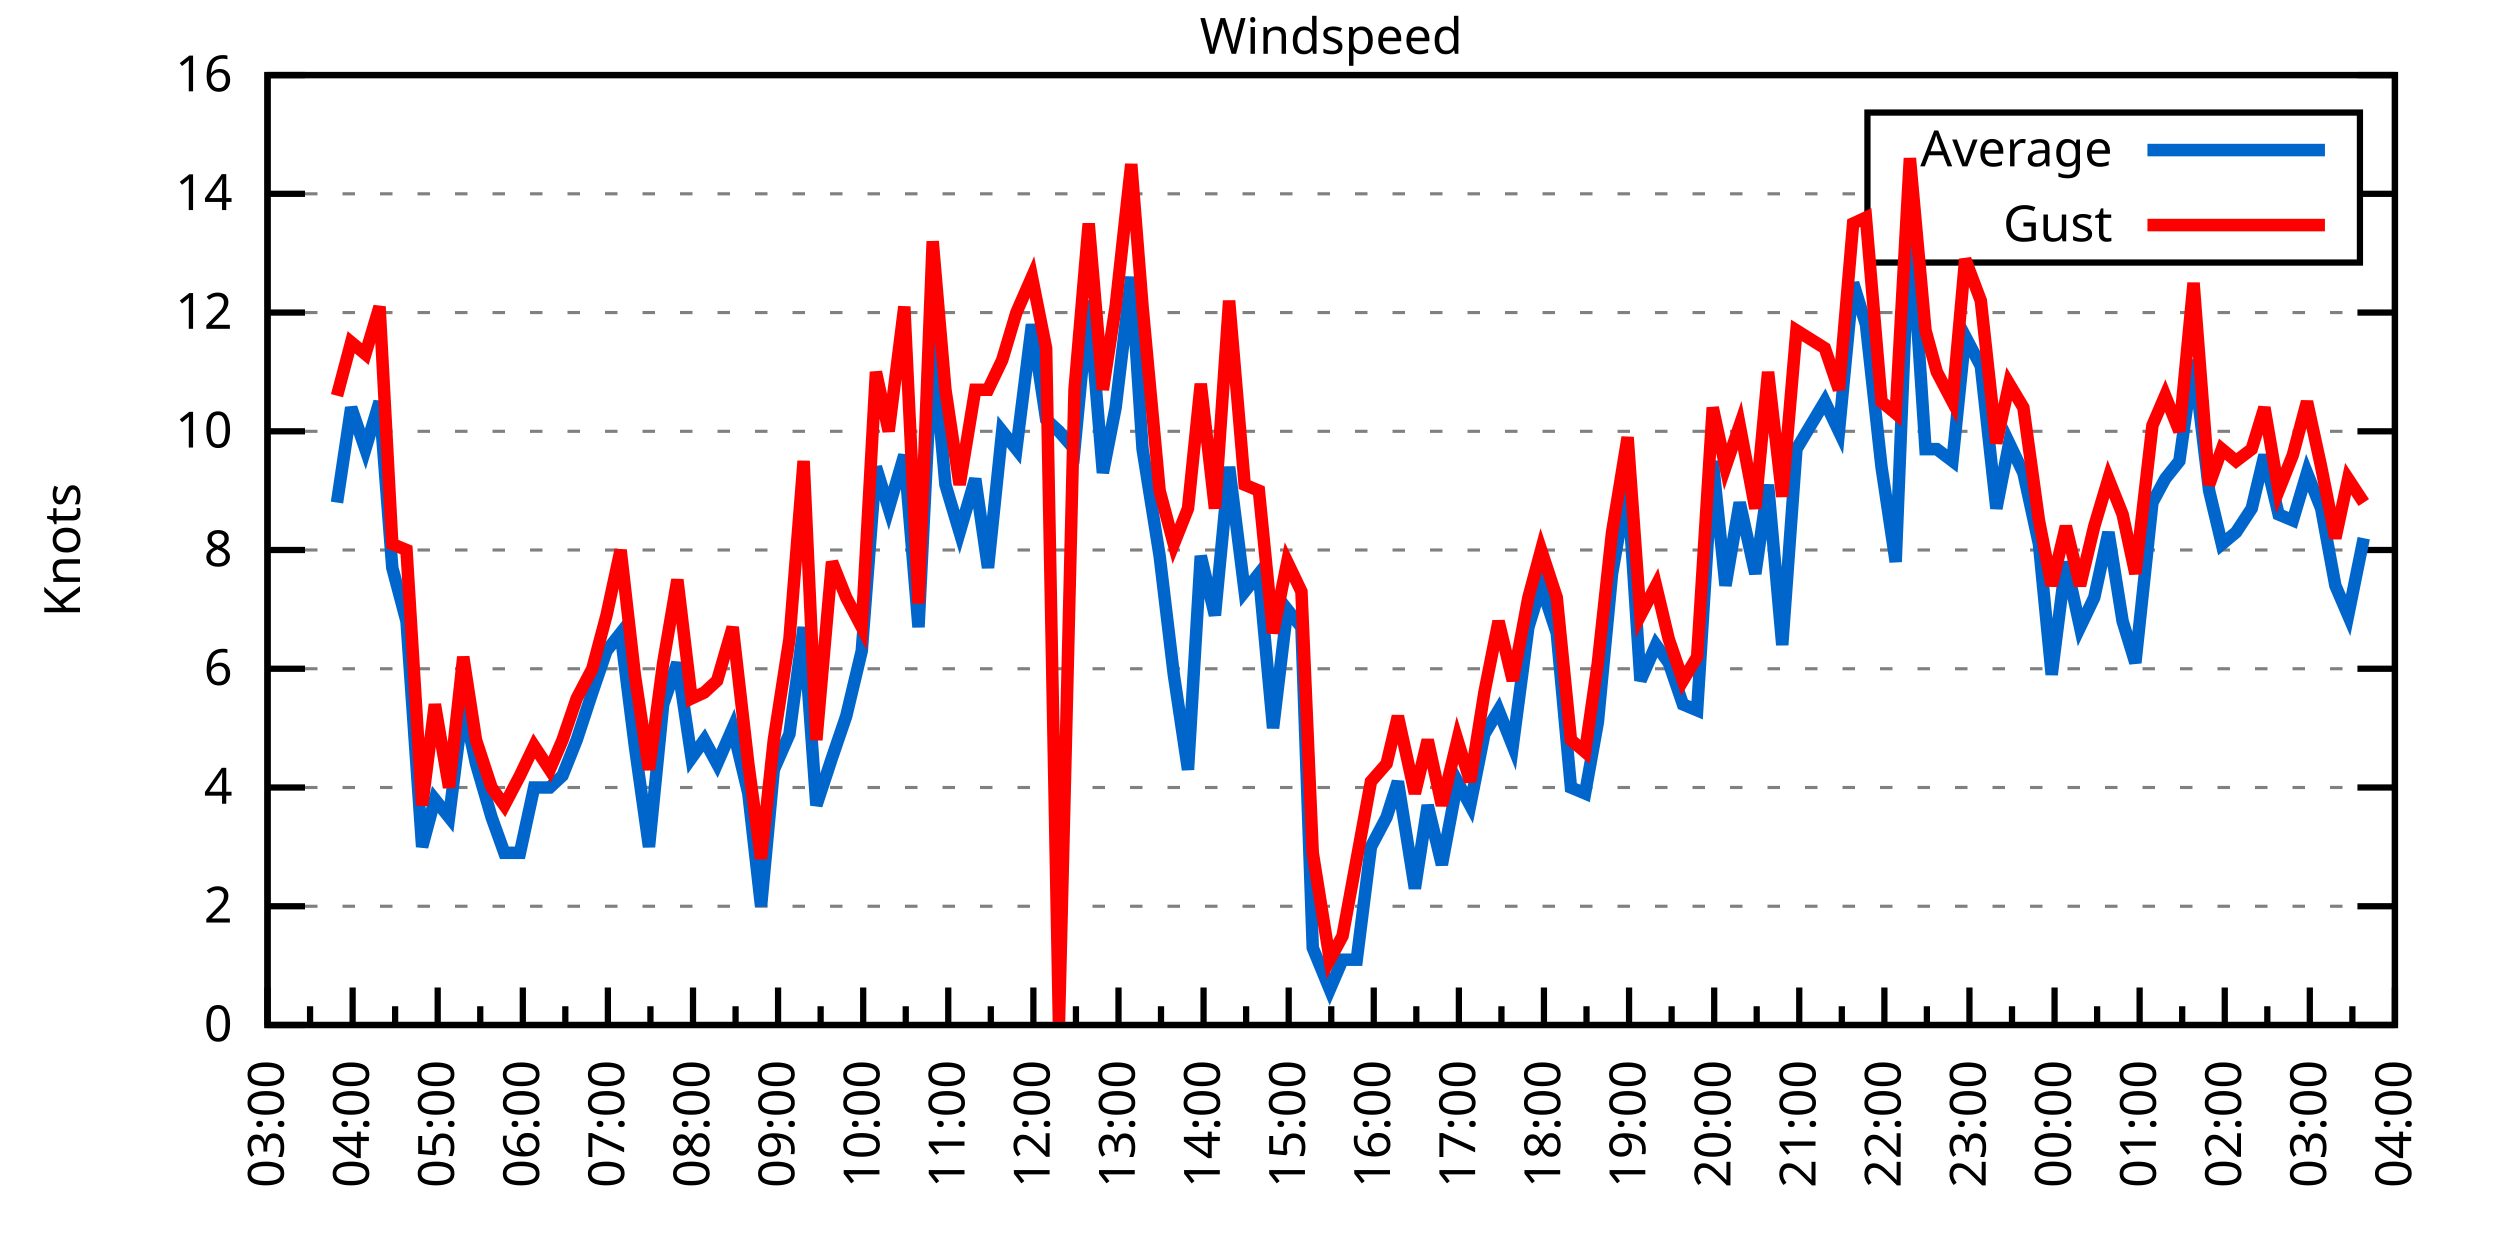
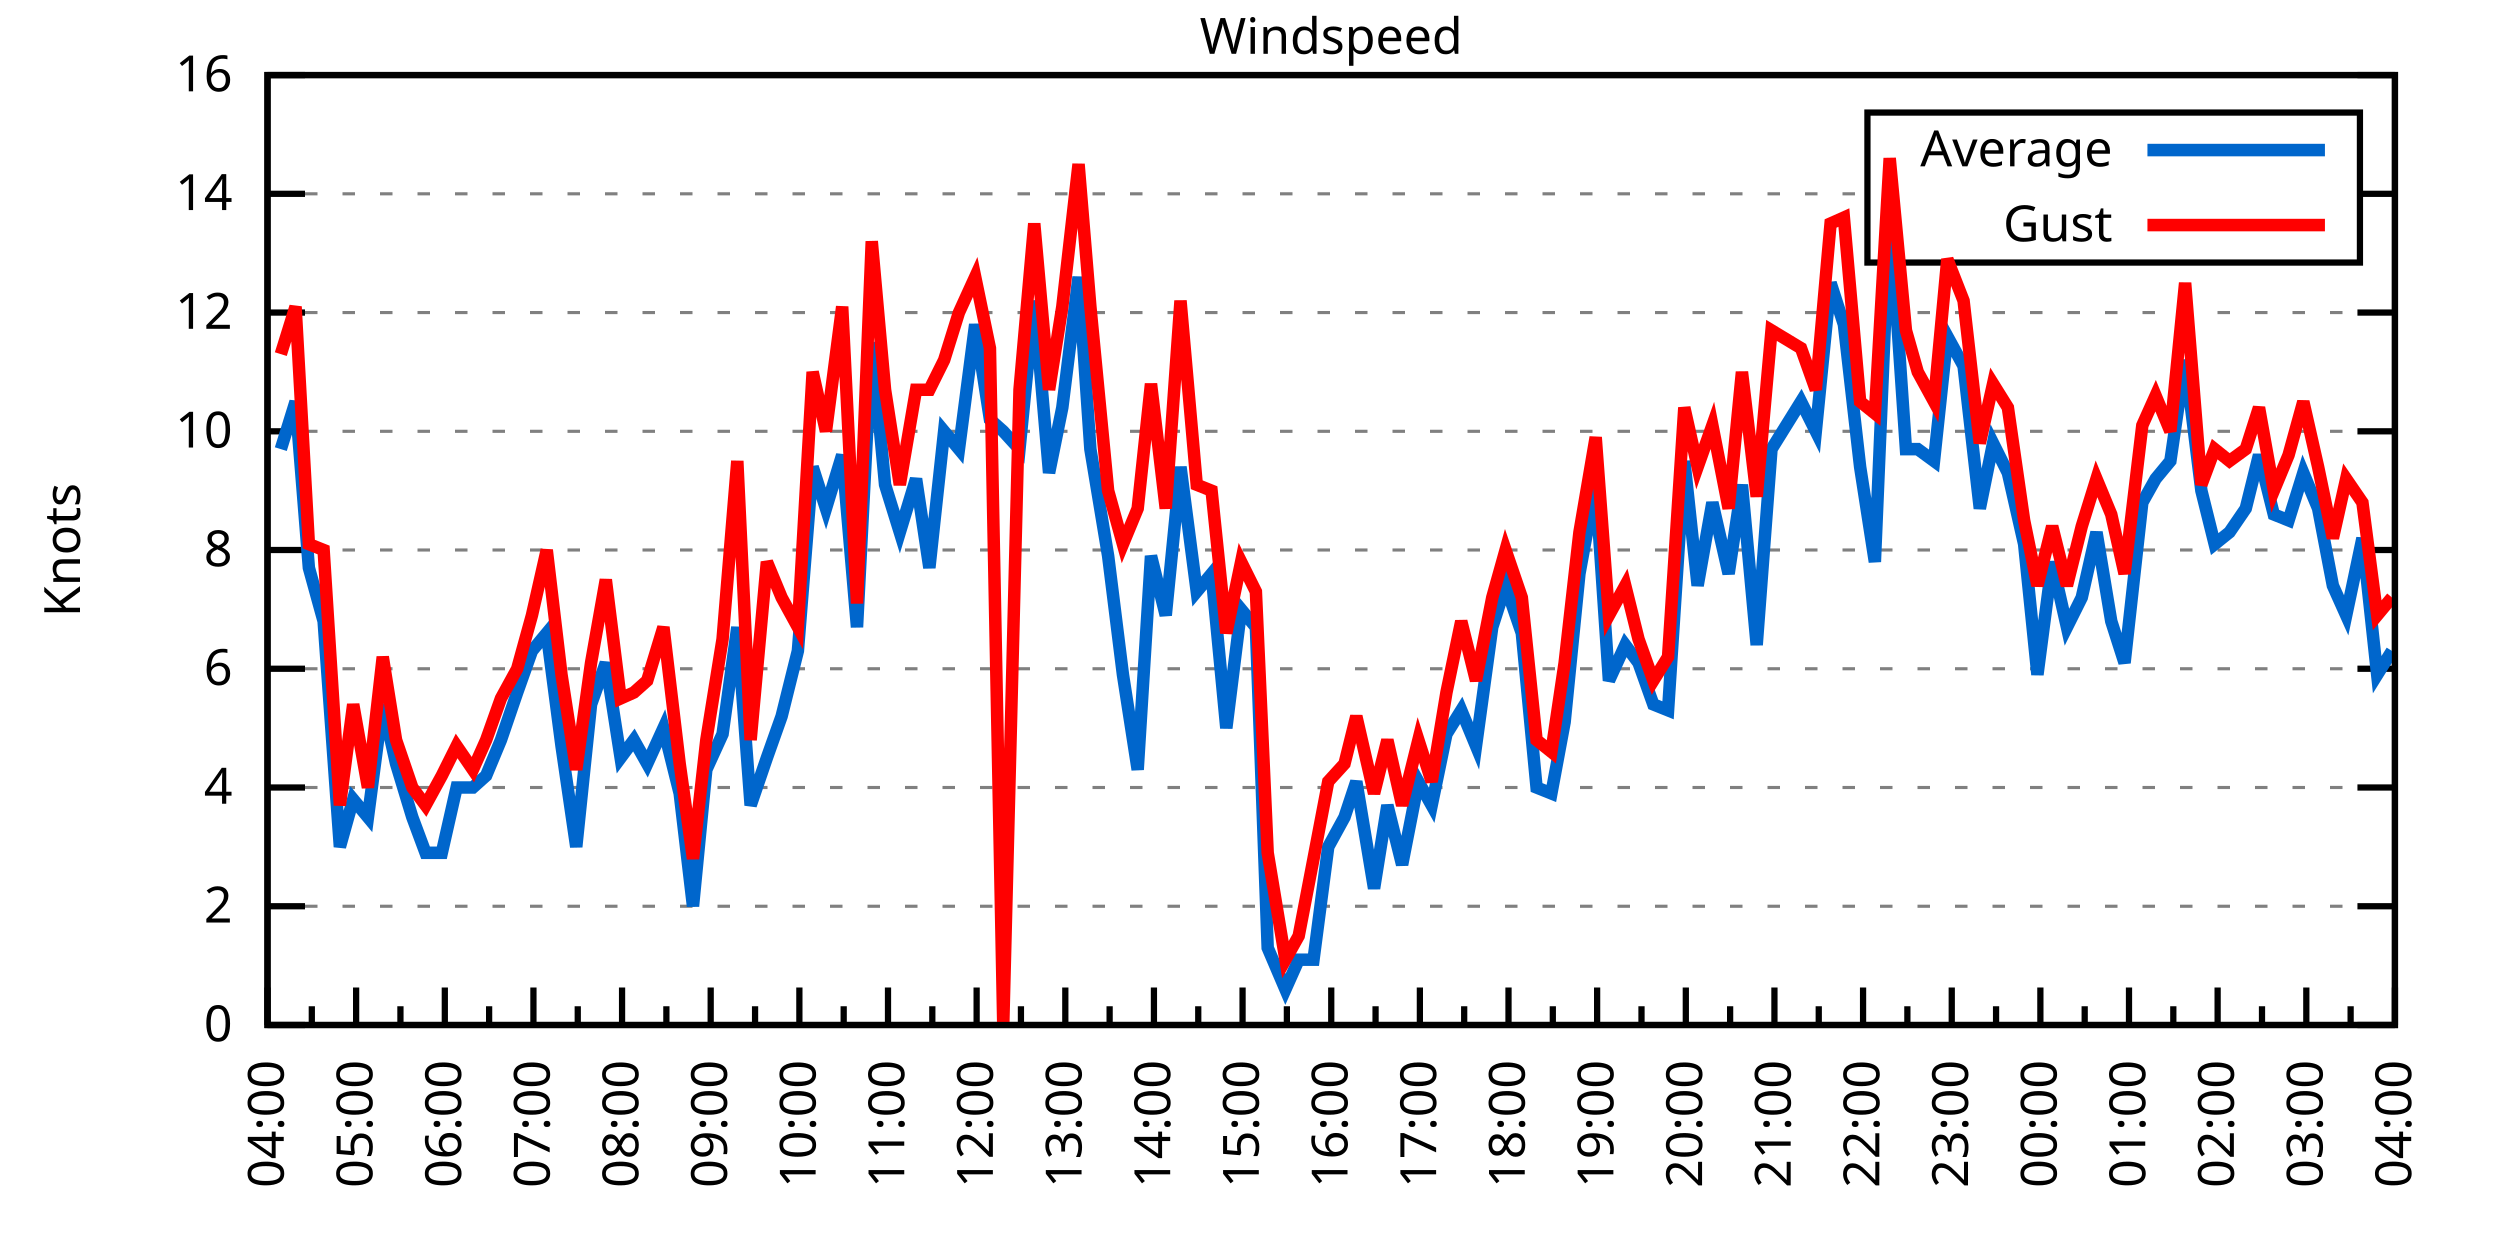
<svg xmlns="http://www.w3.org/2000/svg" xmlns:xlink="http://www.w3.org/1999/xlink" width="400" height="200" viewBox="0 0 400 200">
  <g id="gnuplot_canvas">
    <rect x="0" y="0" width="400" height="200" fill="none" />
    <defs>
      <circle id="gpDot" r="0.5" stroke-width="0.5" stroke="currentColor" />
      <path id="gpPt0" stroke-width="0.333" stroke="currentColor" d="M-1,0 h2 M0,-1 v2" />
      <path id="gpPt1" stroke-width="0.333" stroke="currentColor" d="M-1,-1 L1,1 M1,-1 L-1,1" />
      <path id="gpPt2" stroke-width="0.333" stroke="currentColor" d="M-1,0 L1,0 M0,-1 L0,1 M-1,-1 L1,1 M-1,1 L1,-1" />
      <rect id="gpPt3" stroke-width="0.333" stroke="currentColor" x="-1" y="-1" width="2" height="2" />
      <rect id="gpPt4" stroke-width="0.333" stroke="currentColor" fill="currentColor" x="-1" y="-1" width="2" height="2" />
      <circle id="gpPt5" stroke-width="0.333" stroke="currentColor" cx="0" cy="0" r="1" />
      <use xlink:href="#gpPt5" id="gpPt6" fill="currentColor" stroke="none" />
      <path id="gpPt7" stroke-width="0.333" stroke="currentColor" d="M0,-1.33 L-1.33,0.67 L1.33,0.67 z" />
      <use xlink:href="#gpPt7" id="gpPt8" fill="currentColor" stroke="none" />
      <use xlink:href="#gpPt7" id="gpPt9" stroke="currentColor" transform="rotate(180)" />
      <use xlink:href="#gpPt9" id="gpPt10" fill="currentColor" stroke="none" />
      <use xlink:href="#gpPt3" id="gpPt11" stroke="currentColor" transform="rotate(45)" />
      <use xlink:href="#gpPt11" id="gpPt12" fill="currentColor" stroke="none" />
      <path id="gpPt13" stroke-width="0.333" stroke="currentColor" d="M0,1.330 L1.265,0.411 L0.782,-1.067 L-0.782,-1.076 L-1.265,0.411 z" />
      <use xlink:href="#gpPt13" id="gpPt14" fill="currentColor" stroke="none" />
      <filter id="textbox" filterUnits="objectBoundingBox" x="0" y="0" height="1" width="1">
        <feFlood flood-color="white" flood-opacity="1" result="bgnd" />
        <feComposite in="SourceGraphic" in2="bgnd" operator="atop" />
      </filter>
      <filter id="greybox" filterUnits="objectBoundingBox" x="0" y="0" height="1" width="1">
        <feFlood flood-color="lightgrey" flood-opacity="1" result="grey" />
        <feComposite in="SourceGraphic" in2="grey" operator="atop" />
      </filter>
    </defs>
    <g fill="none" color="white" stroke="currentColor" stroke-width="1.00" stroke-linecap="butt" stroke-linejoin="miter">
</g>
    <g fill="none" color="black" stroke="currentColor" stroke-width="1.00" stroke-linecap="butt" stroke-linejoin="miter">
      <g stroke="none" shape-rendering="crispEdges">
        <polygon fill="rgb(255, 255, 255)" points="42.80,164.00 383.18,164.00 383.18,12.02 42.80,12.02 " />
      </g>
    </g>
    <g fill="none" color="black" stroke="currentColor" stroke-width="1.00" stroke-linecap="butt" stroke-linejoin="miter">
</g>
    <g fill="none" color="black" stroke="black" stroke-width="0.50" stroke-linecap="butt" stroke-linejoin="miter">
</g>
    <g fill="none" color="gray" stroke="currentColor" stroke-width="0.50" stroke-linecap="butt" stroke-linejoin="miter">
      <path stroke="gray" stroke-dasharray="2,4" class="gridline" d="M42.80,164.00 L383.19,164.00  " />
    </g>
    <g fill="none" color="gray" stroke="gray" stroke-width="1.00" stroke-linecap="butt" stroke-linejoin="miter">
</g>
    <g fill="none" color="black" stroke="currentColor" stroke-width="1.00" stroke-linecap="butt" stroke-linejoin="miter">
      <path stroke="black" d="M42.80,164.00 L48.80,164.00 M383.19,164.00 L377.19,164.00  " />
      <g transform="translate(37.20,166.60)" stroke="none" fill="black" font-family="Sans" font-size="8.00" text-anchor="end">
        <text>
          <tspan font-family="Sans"> 0</tspan>
        </text>
      </g>
    </g>
    <g fill="none" color="black" stroke="currentColor" stroke-width="1.00" stroke-linecap="butt" stroke-linejoin="miter">
</g>
    <g fill="none" color="black" stroke="black" stroke-width="0.50" stroke-linecap="butt" stroke-linejoin="miter">
</g>
    <g fill="none" color="gray" stroke="currentColor" stroke-width="0.50" stroke-linecap="butt" stroke-linejoin="miter">
      <path stroke="gray" stroke-dasharray="2,4" class="gridline" d="M42.80,145.00 L383.19,145.00  " />
    </g>
    <g fill="none" color="gray" stroke="gray" stroke-width="1.00" stroke-linecap="butt" stroke-linejoin="miter">
</g>
    <g fill="none" color="black" stroke="currentColor" stroke-width="1.00" stroke-linecap="butt" stroke-linejoin="miter">
      <path stroke="black" d="M42.80,145.00 L48.80,145.00 M383.19,145.00 L377.19,145.00  " />
      <g transform="translate(37.20,147.60)" stroke="none" fill="black" font-family="Sans" font-size="8.00" text-anchor="end">
        <text>
          <tspan font-family="Sans"> 2</tspan>
        </text>
      </g>
    </g>
    <g fill="none" color="black" stroke="currentColor" stroke-width="1.00" stroke-linecap="butt" stroke-linejoin="miter">
</g>
    <g fill="none" color="black" stroke="black" stroke-width="0.50" stroke-linecap="butt" stroke-linejoin="miter">
</g>
    <g fill="none" color="gray" stroke="currentColor" stroke-width="0.50" stroke-linecap="butt" stroke-linejoin="miter">
      <path stroke="gray" stroke-dasharray="2,4" class="gridline" d="M42.80,126.00 L383.19,126.00  " />
    </g>
    <g fill="none" color="gray" stroke="gray" stroke-width="1.00" stroke-linecap="butt" stroke-linejoin="miter">
</g>
    <g fill="none" color="black" stroke="currentColor" stroke-width="1.00" stroke-linecap="butt" stroke-linejoin="miter">
      <path stroke="black" d="M42.80,126.00 L48.80,126.00 M383.19,126.00 L377.19,126.00  " />
      <g transform="translate(37.20,128.60)" stroke="none" fill="black" font-family="Sans" font-size="8.00" text-anchor="end">
        <text>
          <tspan font-family="Sans"> 4</tspan>
        </text>
      </g>
    </g>
    <g fill="none" color="black" stroke="currentColor" stroke-width="1.00" stroke-linecap="butt" stroke-linejoin="miter">
</g>
    <g fill="none" color="black" stroke="black" stroke-width="0.50" stroke-linecap="butt" stroke-linejoin="miter">
</g>
    <g fill="none" color="gray" stroke="currentColor" stroke-width="0.50" stroke-linecap="butt" stroke-linejoin="miter">
      <path stroke="gray" stroke-dasharray="2,4" class="gridline" d="M42.80,107.00 L383.19,107.00  " />
    </g>
    <g fill="none" color="gray" stroke="gray" stroke-width="1.00" stroke-linecap="butt" stroke-linejoin="miter">
</g>
    <g fill="none" color="black" stroke="currentColor" stroke-width="1.00" stroke-linecap="butt" stroke-linejoin="miter">
      <path stroke="black" d="M42.80,107.00 L48.80,107.00 M383.19,107.00 L377.19,107.00  " />
      <g transform="translate(37.20,109.60)" stroke="none" fill="black" font-family="Sans" font-size="8.00" text-anchor="end">
        <text>
          <tspan font-family="Sans"> 6</tspan>
        </text>
      </g>
    </g>
    <g fill="none" color="black" stroke="currentColor" stroke-width="1.00" stroke-linecap="butt" stroke-linejoin="miter">
</g>
    <g fill="none" color="black" stroke="black" stroke-width="0.50" stroke-linecap="butt" stroke-linejoin="miter">
</g>
    <g fill="none" color="gray" stroke="currentColor" stroke-width="0.50" stroke-linecap="butt" stroke-linejoin="miter">
      <path stroke="gray" stroke-dasharray="2,4" class="gridline" d="M42.80,88.00 L383.19,88.00  " />
    </g>
    <g fill="none" color="gray" stroke="gray" stroke-width="1.00" stroke-linecap="butt" stroke-linejoin="miter">
</g>
    <g fill="none" color="black" stroke="currentColor" stroke-width="1.00" stroke-linecap="butt" stroke-linejoin="miter">
      <path stroke="black" d="M42.80,88.00 L48.80,88.00 M383.19,88.00 L377.19,88.00  " />
      <g transform="translate(37.20,90.60)" stroke="none" fill="black" font-family="Sans" font-size="8.00" text-anchor="end">
        <text>
          <tspan font-family="Sans"> 8</tspan>
        </text>
      </g>
    </g>
    <g fill="none" color="black" stroke="currentColor" stroke-width="1.00" stroke-linecap="butt" stroke-linejoin="miter">
</g>
    <g fill="none" color="black" stroke="black" stroke-width="0.50" stroke-linecap="butt" stroke-linejoin="miter">
</g>
    <g fill="none" color="gray" stroke="currentColor" stroke-width="0.50" stroke-linecap="butt" stroke-linejoin="miter">
      <path stroke="gray" stroke-dasharray="2,4" class="gridline" d="M42.80,69.01 L383.19,69.01  " />
    </g>
    <g fill="none" color="gray" stroke="gray" stroke-width="1.00" stroke-linecap="butt" stroke-linejoin="miter">
</g>
    <g fill="none" color="black" stroke="currentColor" stroke-width="1.00" stroke-linecap="butt" stroke-linejoin="miter">
      <path stroke="black" d="M42.80,69.01 L48.80,69.01 M383.19,69.01 L377.19,69.01  " />
      <g transform="translate(37.20,71.61)" stroke="none" fill="black" font-family="Sans" font-size="8.00" text-anchor="end">
        <text>
          <tspan font-family="Sans"> 10</tspan>
        </text>
      </g>
    </g>
    <g fill="none" color="black" stroke="currentColor" stroke-width="1.00" stroke-linecap="butt" stroke-linejoin="miter">
</g>
    <g fill="none" color="black" stroke="black" stroke-width="0.50" stroke-linecap="butt" stroke-linejoin="miter">
</g>
    <g fill="none" color="gray" stroke="currentColor" stroke-width="0.50" stroke-linecap="butt" stroke-linejoin="miter">
      <path stroke="gray" stroke-dasharray="2,4" class="gridline" d="M42.80,50.01 L383.19,50.01  " />
    </g>
    <g fill="none" color="gray" stroke="gray" stroke-width="1.00" stroke-linecap="butt" stroke-linejoin="miter">
</g>
    <g fill="none" color="black" stroke="currentColor" stroke-width="1.00" stroke-linecap="butt" stroke-linejoin="miter">
      <path stroke="black" d="M42.80,50.01 L48.80,50.01 M383.19,50.01 L377.19,50.01  " />
      <g transform="translate(37.20,52.61)" stroke="none" fill="black" font-family="Sans" font-size="8.00" text-anchor="end">
        <text>
          <tspan font-family="Sans"> 12</tspan>
        </text>
      </g>
    </g>
    <g fill="none" color="black" stroke="currentColor" stroke-width="1.00" stroke-linecap="butt" stroke-linejoin="miter">
</g>
    <g fill="none" color="black" stroke="black" stroke-width="0.50" stroke-linecap="butt" stroke-linejoin="miter">
</g>
    <g fill="none" color="gray" stroke="currentColor" stroke-width="0.50" stroke-linecap="butt" stroke-linejoin="miter">
      <path stroke="gray" stroke-dasharray="2,4" class="gridline" d="M42.80,31.01 L298.79,31.01 M377.59,31.01 L383.19,31.01  " />
    </g>
    <g fill="none" color="gray" stroke="gray" stroke-width="1.00" stroke-linecap="butt" stroke-linejoin="miter">
</g>
    <g fill="none" color="black" stroke="currentColor" stroke-width="1.00" stroke-linecap="butt" stroke-linejoin="miter">
      <path stroke="black" d="M42.80,31.01 L48.80,31.01 M383.19,31.01 L377.19,31.01  " />
      <g transform="translate(37.20,33.61)" stroke="none" fill="black" font-family="Sans" font-size="8.00" text-anchor="end">
        <text>
          <tspan font-family="Sans"> 14</tspan>
        </text>
      </g>
    </g>
    <g fill="none" color="black" stroke="currentColor" stroke-width="1.00" stroke-linecap="butt" stroke-linejoin="miter">
</g>
    <g fill="none" color="black" stroke="black" stroke-width="0.50" stroke-linecap="butt" stroke-linejoin="miter">
</g>
    <g fill="none" color="gray" stroke="currentColor" stroke-width="0.50" stroke-linecap="butt" stroke-linejoin="miter">
      <path stroke="gray" stroke-dasharray="2,4" class="gridline" d="M42.80,12.01 L383.19,12.01  " />
    </g>
    <g fill="none" color="gray" stroke="gray" stroke-width="1.00" stroke-linecap="butt" stroke-linejoin="miter">
</g>
    <g fill="none" color="black" stroke="currentColor" stroke-width="1.00" stroke-linecap="butt" stroke-linejoin="miter">
      <path stroke="black" d="M42.80,12.01 L48.80,12.01 M383.19,12.01 L377.19,12.01  " />
      <g transform="translate(37.20,14.61)" stroke="none" fill="black" font-family="Sans" font-size="8.00" text-anchor="end">
        <text>
          <tspan font-family="Sans"> 16</tspan>
        </text>
      </g>
    </g>
    <g fill="none" color="black" stroke="currentColor" stroke-width="1.00" stroke-linecap="butt" stroke-linejoin="miter">
      <path stroke="black" d="M42.80,164.00 L42.80,158.00  " />
      <g transform="translate(45.40,169.60) rotate(270)" stroke="none" fill="black" font-family="Sans" font-size="8.00" text-anchor="end">
        <text>
+           <tspan font-family="Sans">04:00</tspan>
+         </text>
+       </g>
+     </g>
+     <g fill="none" color="black" stroke="currentColor" stroke-width="1.00" stroke-linecap="butt" stroke-linejoin="miter">
+       <path stroke="black" d="M49.89,164.00 L49.89,161.00 M56.98,164.00 L56.98,158.00  " />
+       <g transform="translate(59.58,169.60) rotate(270)" stroke="none" fill="black" font-family="Sans" font-size="8.00" text-anchor="end">
+         <text>
+           <tspan font-family="Sans">05:00</tspan>
+         </text>
+       </g>
+     </g>
+     <g fill="none" color="black" stroke="currentColor" stroke-width="1.00" stroke-linecap="butt" stroke-linejoin="miter">
+       <path stroke="black" d="M64.07,164.00 L64.07,161.00 M71.17,164.00 L71.17,158.00  " />
+       <g transform="translate(73.77,169.60) rotate(270)" stroke="none" fill="black" font-family="Sans" font-size="8.00" text-anchor="end">
+         <text>
+           <tspan font-family="Sans">06:00</tspan>
+         </text>
+       </g>
+     </g>
+     <g fill="none" color="black" stroke="currentColor" stroke-width="1.00" stroke-linecap="butt" stroke-linejoin="miter">
+       <path stroke="black" d="M78.26,164.00 L78.26,161.00 M85.35,164.00 L85.35,158.00  " />
+       <g transform="translate(87.95,169.60) rotate(270)" stroke="none" fill="black" font-family="Sans" font-size="8.00" text-anchor="end">
+         <text>
+           <tspan font-family="Sans">07:00</tspan>
+         </text>
+       </g>
+     </g>
+     <g fill="none" color="black" stroke="currentColor" stroke-width="1.00" stroke-linecap="butt" stroke-linejoin="miter">
+       <path stroke="black" d="M92.44,164.00 L92.44,161.00 M99.53,164.00 L99.53,158.00  " />
+       <g transform="translate(102.13,169.60) rotate(270)" stroke="none" fill="black" font-family="Sans" font-size="8.00" text-anchor="end">
+         <text>
+           <tspan font-family="Sans">08:00</tspan>
+         </text>
+       </g>
+     </g>
+     <g fill="none" color="black" stroke="currentColor" stroke-width="1.00" stroke-linecap="butt" stroke-linejoin="miter">
+       <path stroke="black" d="M106.62,164.00 L106.62,161.00 M113.71,164.00 L113.71,158.00  " />
+       <g transform="translate(116.31,169.60) rotate(270)" stroke="none" fill="black" font-family="Sans" font-size="8.00" text-anchor="end">
+         <text>
+           <tspan font-family="Sans">09:00</tspan>
+         </text>
+       </g>
+     </g>
+     <g fill="none" color="black" stroke="currentColor" stroke-width="1.00" stroke-linecap="butt" stroke-linejoin="miter">
+       <path stroke="black" d="M120.81,164.00 L120.81,161.00 M127.90,164.00 L127.90,158.00  " />
+       <g transform="translate(130.50,169.60) rotate(270)" stroke="none" fill="black" font-family="Sans" font-size="8.00" text-anchor="end">
+         <text>
+           <tspan font-family="Sans">10:00</tspan>
+         </text>
+       </g>
+     </g>
+     <g fill="none" color="black" stroke="currentColor" stroke-width="1.00" stroke-linecap="butt" stroke-linejoin="miter">
+       <path stroke="black" d="M134.99,164.00 L134.99,161.00 M142.08,164.00 L142.08,158.00  " />
+       <g transform="translate(144.68,169.60) rotate(270)" stroke="none" fill="black" font-family="Sans" font-size="8.00" text-anchor="end">
+         <text>
+           <tspan font-family="Sans">11:00</tspan>
+         </text>
+       </g>
+     </g>
+     <g fill="none" color="black" stroke="currentColor" stroke-width="1.00" stroke-linecap="butt" stroke-linejoin="miter">
+       <path stroke="black" d="M149.17,164.00 L149.17,161.00 M156.26,164.00 L156.26,158.00  " />
+       <g transform="translate(158.86,169.60) rotate(270)" stroke="none" fill="black" font-family="Sans" font-size="8.00" text-anchor="end">
+         <text>
+           <tspan font-family="Sans">12:00</tspan>
+         </text>
+       </g>
+     </g>
+     <g fill="none" color="black" stroke="currentColor" stroke-width="1.00" stroke-linecap="butt" stroke-linejoin="miter">
+       <path stroke="black" d="M163.35,164.00 L163.35,161.00 M170.45,164.00 L170.45,158.00  " />
+       <g transform="translate(173.05,169.60) rotate(270)" stroke="none" fill="black" font-family="Sans" font-size="8.00" text-anchor="end">
+         <text>
+           <tspan font-family="Sans">13:00</tspan>
+         </text>
+       </g>
+     </g>
+     <g fill="none" color="black" stroke="currentColor" stroke-width="1.00" stroke-linecap="butt" stroke-linejoin="miter">
+       <path stroke="black" d="M177.54,164.00 L177.54,161.00 M184.63,164.00 L184.63,158.00  " />
+       <g transform="translate(187.23,169.60) rotate(270)" stroke="none" fill="black" font-family="Sans" font-size="8.00" text-anchor="end">
+         <text>
+           <tspan font-family="Sans">14:00</tspan>
+         </text>
+       </g>
+     </g>
+     <g fill="none" color="black" stroke="currentColor" stroke-width="1.00" stroke-linecap="butt" stroke-linejoin="miter">
+       <path stroke="black" d="M191.72,164.00 L191.72,161.00 M198.81,164.00 L198.81,158.00  " />
+       <g transform="translate(201.41,169.60) rotate(270)" stroke="none" fill="black" font-family="Sans" font-size="8.00" text-anchor="end">
+         <text>
+           <tspan font-family="Sans">15:00</tspan>
+         </text>
+       </g>
+     </g>
+     <g fill="none" color="black" stroke="currentColor" stroke-width="1.00" stroke-linecap="butt" stroke-linejoin="miter">
+       <path stroke="black" d="M205.90,164.00 L205.90,161.00 M213.00,164.00 L213.00,158.00  " />
+       <g transform="translate(215.60,169.60) rotate(270)" stroke="none" fill="black" font-family="Sans" font-size="8.00" text-anchor="end">
+         <text>
+           <tspan font-family="Sans">16:00</tspan>
+         </text>
+       </g>
+     </g>
+     <g fill="none" color="black" stroke="currentColor" stroke-width="1.00" stroke-linecap="butt" stroke-linejoin="miter">
+       <path stroke="black" d="M220.09,164.00 L220.09,161.00 M227.18,164.00 L227.18,158.00  " />
+       <g transform="translate(229.78,169.60) rotate(270)" stroke="none" fill="black" font-family="Sans" font-size="8.00" text-anchor="end">
+         <text>
+           <tspan font-family="Sans">17:00</tspan>
+         </text>
+       </g>
+     </g>
+     <g fill="none" color="black" stroke="currentColor" stroke-width="1.00" stroke-linecap="butt" stroke-linejoin="miter">
+       <path stroke="black" d="M234.27,164.00 L234.27,161.00 M241.36,164.00 L241.36,158.00  " />
+       <g transform="translate(243.96,169.60) rotate(270)" stroke="none" fill="black" font-family="Sans" font-size="8.00" text-anchor="end">
+         <text>
+           <tspan font-family="Sans">18:00</tspan>
+         </text>
+       </g>
+     </g>
+     <g fill="none" color="black" stroke="currentColor" stroke-width="1.00" stroke-linecap="butt" stroke-linejoin="miter">
+       <path stroke="black" d="M248.45,164.00 L248.45,161.00 M255.54,164.00 L255.54,158.00  " />
+       <g transform="translate(258.14,169.60) rotate(270)" stroke="none" fill="black" font-family="Sans" font-size="8.00" text-anchor="end">
+         <text>
+           <tspan font-family="Sans">19:00</tspan>
+         </text>
+       </g>
+     </g>
+     <g fill="none" color="black" stroke="currentColor" stroke-width="1.00" stroke-linecap="butt" stroke-linejoin="miter">
+       <path stroke="black" d="M262.64,164.00 L262.64,161.00 M269.73,164.00 L269.73,158.00  " />
+       <g transform="translate(272.33,169.60) rotate(270)" stroke="none" fill="black" font-family="Sans" font-size="8.00" text-anchor="end">
+         <text>
+           <tspan font-family="Sans">20:00</tspan>
+         </text>
+       </g>
+     </g>
+     <g fill="none" color="black" stroke="currentColor" stroke-width="1.00" stroke-linecap="butt" stroke-linejoin="miter">
+       <path stroke="black" d="M276.82,164.00 L276.82,161.00 M283.91,164.00 L283.91,158.00  " />
+       <g transform="translate(286.51,169.60) rotate(270)" stroke="none" fill="black" font-family="Sans" font-size="8.00" text-anchor="end">
+         <text>
+           <tspan font-family="Sans">21:00</tspan>
+         </text>
+       </g>
+     </g>
+     <g fill="none" color="black" stroke="currentColor" stroke-width="1.00" stroke-linecap="butt" stroke-linejoin="miter">
+       <path stroke="black" d="M291.00,164.00 L291.00,161.00 M298.09,164.00 L298.09,158.00  " />
+       <g transform="translate(300.69,169.60) rotate(270)" stroke="none" fill="black" font-family="Sans" font-size="8.00" text-anchor="end">
+         <text>
+           <tspan font-family="Sans">22:00</tspan>
+         </text>
+       </g>
+     </g>
+     <g fill="none" color="black" stroke="currentColor" stroke-width="1.00" stroke-linecap="butt" stroke-linejoin="miter">
+       <path stroke="black" d="M305.18,164.00 L305.18,161.00 M312.28,164.00 L312.28,158.00  " />
+       <g transform="translate(314.88,169.60) rotate(270)" stroke="none" fill="black" font-family="Sans" font-size="8.00" text-anchor="end">
+         <text>
+           <tspan font-family="Sans">23:00</tspan>
+         </text>
+       </g>
+     </g>
+     <g fill="none" color="black" stroke="currentColor" stroke-width="1.00" stroke-linecap="butt" stroke-linejoin="miter">
+       <path stroke="black" d="M319.37,164.00 L319.37,161.00 M326.46,164.00 L326.46,158.00  " />
+       <g transform="translate(329.06,169.60) rotate(270)" stroke="none" fill="black" font-family="Sans" font-size="8.00" text-anchor="end">
+         <text>
+           <tspan font-family="Sans">00:00</tspan>
+         </text>
+       </g>
+     </g>
+     <g fill="none" color="black" stroke="currentColor" stroke-width="1.00" stroke-linecap="butt" stroke-linejoin="miter">
+       <path stroke="black" d="M333.55,164.00 L333.55,161.00 M340.64,164.00 L340.64,158.00  " />
+       <g transform="translate(343.24,169.60) rotate(270)" stroke="none" fill="black" font-family="Sans" font-size="8.00" text-anchor="end">
+         <text>
+           <tspan font-family="Sans">01:00</tspan>
+         </text>
+       </g>
+     </g>
+     <g fill="none" color="black" stroke="currentColor" stroke-width="1.00" stroke-linecap="butt" stroke-linejoin="miter">
+       <path stroke="black" d="M347.73,164.00 L347.73,161.00 M354.82,164.00 L354.82,158.00  " />
+       <g transform="translate(357.42,169.60) rotate(270)" stroke="none" fill="black" font-family="Sans" font-size="8.00" text-anchor="end">
+         <text>
+           <tspan font-family="Sans">02:00</tspan>
+         </text>
+       </g>
+     </g>
+     <g fill="none" color="black" stroke="currentColor" stroke-width="1.00" stroke-linecap="butt" stroke-linejoin="miter">
+       <path stroke="black" d="M361.92,164.00 L361.92,161.00 M369.01,164.00 L369.01,158.00  " />
+       <g transform="translate(371.61,169.60) rotate(270)" stroke="none" fill="black" font-family="Sans" font-size="8.00" text-anchor="end">
+         <text>
          <tspan font-family="Sans">03:00</tspan>
        </text>
      </g>
    </g>
    <g fill="none" color="black" stroke="currentColor" stroke-width="1.00" stroke-linecap="butt" stroke-linejoin="miter">
-       <path stroke="black" d="M49.61,164.00 L49.61,161.00 M56.42,164.00 L56.42,158.00  " />
-       <g transform="translate(59.02,169.60) rotate(270)" stroke="none" fill="black" font-family="Sans" font-size="8.00" text-anchor="end">
-         <text>
-           <tspan font-family="Sans">04:00</tspan>
-         </text>
-       </g>
-     </g>
-     <g fill="none" color="black" stroke="currentColor" stroke-width="1.00" stroke-linecap="butt" stroke-linejoin="miter">
-       <path stroke="black" d="M63.22,164.00 L63.22,161.00 M70.03,164.00 L70.03,158.00  " />
-       <g transform="translate(72.63,169.60) rotate(270)" stroke="none" fill="black" font-family="Sans" font-size="8.00" text-anchor="end">
-         <text>
-           <tspan font-family="Sans">05:00</tspan>
-         </text>
-       </g>
-     </g>
-     <g fill="none" color="black" stroke="currentColor" stroke-width="1.00" stroke-linecap="butt" stroke-linejoin="miter">
-       <path stroke="black" d="M76.84,164.00 L76.84,161.00 M83.65,164.00 L83.65,158.00  " />
-       <g transform="translate(86.25,169.60) rotate(270)" stroke="none" fill="black" font-family="Sans" font-size="8.00" text-anchor="end">
-         <text>
-           <tspan font-family="Sans">06:00</tspan>
-         </text>
-       </g>
-     </g>
-     <g fill="none" color="black" stroke="currentColor" stroke-width="1.00" stroke-linecap="butt" stroke-linejoin="miter">
-       <path stroke="black" d="M90.45,164.00 L90.45,161.00 M97.26,164.00 L97.26,158.00  " />
-       <g transform="translate(99.86,169.60) rotate(270)" stroke="none" fill="black" font-family="Sans" font-size="8.00" text-anchor="end">
-         <text>
-           <tspan font-family="Sans">07:00</tspan>
-         </text>
-       </g>
-     </g>
-     <g fill="none" color="black" stroke="currentColor" stroke-width="1.00" stroke-linecap="butt" stroke-linejoin="miter">
-       <path stroke="black" d="M104.07,164.00 L104.07,161.00 M110.88,164.00 L110.88,158.00  " />
-       <g transform="translate(113.48,169.60) rotate(270)" stroke="none" fill="black" font-family="Sans" font-size="8.00" text-anchor="end">
-         <text>
-           <tspan font-family="Sans">08:00</tspan>
-         </text>
-       </g>
-     </g>
-     <g fill="none" color="black" stroke="currentColor" stroke-width="1.00" stroke-linecap="butt" stroke-linejoin="miter">
-       <path stroke="black" d="M117.69,164.00 L117.69,161.00 M124.49,164.00 L124.49,158.00  " />
-       <g transform="translate(127.09,169.60) rotate(270)" stroke="none" fill="black" font-family="Sans" font-size="8.00" text-anchor="end">
-         <text>
-           <tspan font-family="Sans">09:00</tspan>
-         </text>
-       </g>
-     </g>
-     <g fill="none" color="black" stroke="currentColor" stroke-width="1.00" stroke-linecap="butt" stroke-linejoin="miter">
-       <path stroke="black" d="M131.30,164.00 L131.30,161.00 M138.11,164.00 L138.11,158.00  " />
-       <g transform="translate(140.71,169.60) rotate(270)" stroke="none" fill="black" font-family="Sans" font-size="8.00" text-anchor="end">
-         <text>
-           <tspan font-family="Sans">10:00</tspan>
-         </text>
-       </g>
-     </g>
-     <g fill="none" color="black" stroke="currentColor" stroke-width="1.00" stroke-linecap="butt" stroke-linejoin="miter">
-       <path stroke="black" d="M144.92,164.00 L144.92,161.00 M151.72,164.00 L151.72,158.00  " />
-       <g transform="translate(154.32,169.60) rotate(270)" stroke="none" fill="black" font-family="Sans" font-size="8.00" text-anchor="end">
-         <text>
-           <tspan font-family="Sans">11:00</tspan>
-         </text>
-       </g>
-     </g>
-     <g fill="none" color="black" stroke="currentColor" stroke-width="1.00" stroke-linecap="butt" stroke-linejoin="miter">
-       <path stroke="black" d="M158.53,164.00 L158.53,161.00 M165.34,164.00 L165.34,158.00  " />
-       <g transform="translate(167.94,169.60) rotate(270)" stroke="none" fill="black" font-family="Sans" font-size="8.00" text-anchor="end">
-         <text>
-           <tspan font-family="Sans">12:00</tspan>
-         </text>
-       </g>
-     </g>
-     <g fill="none" color="black" stroke="currentColor" stroke-width="1.00" stroke-linecap="butt" stroke-linejoin="miter">
-       <path stroke="black" d="M172.15,164.00 L172.15,161.00 M178.96,164.00 L178.96,158.00  " />
-       <g transform="translate(181.56,169.60) rotate(270)" stroke="none" fill="black" font-family="Sans" font-size="8.00" text-anchor="end">
-         <text>
-           <tspan font-family="Sans">13:00</tspan>
-         </text>
-       </g>
-     </g>
-     <g fill="none" color="black" stroke="currentColor" stroke-width="1.00" stroke-linecap="butt" stroke-linejoin="miter">
-       <path stroke="black" d="M185.76,164.00 L185.76,161.00 M192.57,164.00 L192.57,158.00  " />
-       <g transform="translate(195.17,169.60) rotate(270)" stroke="none" fill="black" font-family="Sans" font-size="8.00" text-anchor="end">
-         <text>
-           <tspan font-family="Sans">14:00</tspan>
-         </text>
-       </g>
-     </g>
-     <g fill="none" color="black" stroke="currentColor" stroke-width="1.00" stroke-linecap="butt" stroke-linejoin="miter">
-       <path stroke="black" d="M199.38,164.00 L199.38,161.00 M206.19,164.00 L206.19,158.00  " />
-       <g transform="translate(208.79,169.60) rotate(270)" stroke="none" fill="black" font-family="Sans" font-size="8.00" text-anchor="end">
-         <text>
-           <tspan font-family="Sans">15:00</tspan>
-         </text>
-       </g>
-     </g>
-     <g fill="none" color="black" stroke="currentColor" stroke-width="1.00" stroke-linecap="butt" stroke-linejoin="miter">
-       <path stroke="black" d="M213.00,164.00 L213.00,161.00 M219.80,164.00 L219.80,158.00  " />
-       <g transform="translate(222.40,169.60) rotate(270)" stroke="none" fill="black" font-family="Sans" font-size="8.00" text-anchor="end">
-         <text>
-           <tspan font-family="Sans">16:00</tspan>
-         </text>
-       </g>
-     </g>
-     <g fill="none" color="black" stroke="currentColor" stroke-width="1.00" stroke-linecap="butt" stroke-linejoin="miter">
-       <path stroke="black" d="M226.61,164.00 L226.61,161.00 M233.42,164.00 L233.42,158.00  " />
-       <g transform="translate(236.02,169.60) rotate(270)" stroke="none" fill="black" font-family="Sans" font-size="8.00" text-anchor="end">
-         <text>
-           <tspan font-family="Sans">17:00</tspan>
-         </text>
-       </g>
-     </g>
-     <g fill="none" color="black" stroke="currentColor" stroke-width="1.00" stroke-linecap="butt" stroke-linejoin="miter">
-       <path stroke="black" d="M240.23,164.00 L240.23,161.00 M247.03,164.00 L247.03,158.00  " />
-       <g transform="translate(249.63,169.60) rotate(270)" stroke="none" fill="black" font-family="Sans" font-size="8.00" text-anchor="end">
-         <text>
-           <tspan font-family="Sans">18:00</tspan>
-         </text>
-       </g>
-     </g>
-     <g fill="none" color="black" stroke="currentColor" stroke-width="1.00" stroke-linecap="butt" stroke-linejoin="miter">
-       <path stroke="black" d="M253.84,164.00 L253.84,161.00 M260.65,164.00 L260.65,158.00  " />
-       <g transform="translate(263.25,169.60) rotate(270)" stroke="none" fill="black" font-family="Sans" font-size="8.00" text-anchor="end">
-         <text>
-           <tspan font-family="Sans">19:00</tspan>
-         </text>
-       </g>
-     </g>
-     <g fill="none" color="black" stroke="currentColor" stroke-width="1.00" stroke-linecap="butt" stroke-linejoin="miter">
-       <path stroke="black" d="M267.46,164.00 L267.46,161.00 M274.27,164.00 L274.27,158.00  " />
-       <g transform="translate(276.87,169.60) rotate(270)" stroke="none" fill="black" font-family="Sans" font-size="8.00" text-anchor="end">
-         <text>
-           <tspan font-family="Sans">20:00</tspan>
-         </text>
-       </g>
-     </g>
-     <g fill="none" color="black" stroke="currentColor" stroke-width="1.00" stroke-linecap="butt" stroke-linejoin="miter">
-       <path stroke="black" d="M281.07,164.00 L281.07,161.00 M287.88,164.00 L287.88,158.00  " />
-       <g transform="translate(290.48,169.60) rotate(270)" stroke="none" fill="black" font-family="Sans" font-size="8.00" text-anchor="end">
-         <text>
-           <tspan font-family="Sans">21:00</tspan>
-         </text>
-       </g>
-     </g>
-     <g fill="none" color="black" stroke="currentColor" stroke-width="1.00" stroke-linecap="butt" stroke-linejoin="miter">
-       <path stroke="black" d="M294.69,164.00 L294.69,161.00 M301.50,164.00 L301.50,158.00  " />
-       <g transform="translate(304.10,169.60) rotate(270)" stroke="none" fill="black" font-family="Sans" font-size="8.00" text-anchor="end">
-         <text>
-           <tspan font-family="Sans">22:00</tspan>
-         </text>
-       </g>
-     </g>
-     <g fill="none" color="black" stroke="currentColor" stroke-width="1.00" stroke-linecap="butt" stroke-linejoin="miter">
-       <path stroke="black" d="M308.30,164.00 L308.30,161.00 M315.11,164.00 L315.11,158.00  " />
-       <g transform="translate(317.71,169.60) rotate(270)" stroke="none" fill="black" font-family="Sans" font-size="8.00" text-anchor="end">
-         <text>
-           <tspan font-family="Sans">23:00</tspan>
-         </text>
-       </g>
-     </g>
-     <g fill="none" color="black" stroke="currentColor" stroke-width="1.00" stroke-linecap="butt" stroke-linejoin="miter">
-       <path stroke="black" d="M321.92,164.00 L321.92,161.00 M328.73,164.00 L328.73,158.00  " />
-       <g transform="translate(331.33,169.60) rotate(270)" stroke="none" fill="black" font-family="Sans" font-size="8.00" text-anchor="end">
-         <text>
-           <tspan font-family="Sans">00:00</tspan>
-         </text>
-       </g>
-     </g>
-     <g fill="none" color="black" stroke="currentColor" stroke-width="1.00" stroke-linecap="butt" stroke-linejoin="miter">
-       <path stroke="black" d="M335.54,164.00 L335.54,161.00 M342.34,164.00 L342.34,158.00  " />
-       <g transform="translate(344.94,169.60) rotate(270)" stroke="none" fill="black" font-family="Sans" font-size="8.00" text-anchor="end">
-         <text>
-           <tspan font-family="Sans">01:00</tspan>
-         </text>
-       </g>
-     </g>
-     <g fill="none" color="black" stroke="currentColor" stroke-width="1.00" stroke-linecap="butt" stroke-linejoin="miter">
-       <path stroke="black" d="M349.15,164.00 L349.15,161.00 M355.96,164.00 L355.96,158.00  " />
-       <g transform="translate(358.56,169.60) rotate(270)" stroke="none" fill="black" font-family="Sans" font-size="8.00" text-anchor="end">
-         <text>
-           <tspan font-family="Sans">02:00</tspan>
-         </text>
-       </g>
-     </g>
-     <g fill="none" color="black" stroke="currentColor" stroke-width="1.00" stroke-linecap="butt" stroke-linejoin="miter">
-       <path stroke="black" d="M362.77,164.00 L362.77,161.00 M369.57,164.00 L369.57,158.00  " />
-       <g transform="translate(372.17,169.60) rotate(270)" stroke="none" fill="black" font-family="Sans" font-size="8.00" text-anchor="end">
-         <text>
-           <tspan font-family="Sans">03:00</tspan>
-         </text>
-       </g>
-     </g>
-     <g fill="none" color="black" stroke="currentColor" stroke-width="1.00" stroke-linecap="butt" stroke-linejoin="miter">
-       <path stroke="black" d="M376.38,164.00 L376.38,161.00 M383.19,164.00 L383.19,158.00  " />
+       <path stroke="black" d="M376.10,164.00 L376.10,161.00 M383.19,164.00 L383.19,158.00  " />
      <g transform="translate(385.79,169.60) rotate(270)" stroke="none" fill="black" font-family="Sans" font-size="8.00" text-anchor="end">
        <text>
          <tspan font-family="Sans">04:00</tspan>
        </text>
      </g>
    </g>
    <g fill="none" color="black" stroke="currentColor" stroke-width="1.00" stroke-linecap="butt" stroke-linejoin="miter">
</g>
    <g fill="none" color="black" stroke="currentColor" stroke-width="1.00" stroke-linecap="butt" stroke-linejoin="miter">
      <path stroke="black" d="M42.80,12.01 L42.80,164.00 L383.19,164.00 L383.19,12.01 L42.80,12.01 Z  " />
    </g>
    <g fill="none" color="black" stroke="currentColor" stroke-width="1.00" stroke-linecap="butt" stroke-linejoin="miter">
      <g transform="translate(12.80,88.01) rotate(270)" stroke="none" fill="black" font-family="Sans" font-size="8.00" text-anchor="middle">
        <text>
          <tspan font-family="Sans">Knots</tspan>
        </text>
      </g>
    </g>
    <g fill="none" color="black" stroke="currentColor" stroke-width="1.00" stroke-linecap="butt" stroke-linejoin="miter">
</g>
    <g fill="none" color="black" stroke="currentColor" stroke-width="1.00" stroke-linecap="butt" stroke-linejoin="miter">
      <path stroke="black" d="M298.79,42.01 L298.79,18.01 L377.59,18.01 L377.59,42.01 L298.79,42.01 Z  " />
    </g>
    <g id="Windspeed_plot_1">
      <g fill="none" color="white" stroke="black" stroke-width="2.00" stroke-linecap="butt" stroke-linejoin="miter">
</g>
      <g fill="none" color="black" stroke="currentColor" stroke-width="2.00" stroke-linecap="butt" stroke-linejoin="miter">
        <g transform="translate(337.99,26.61)" stroke="none" fill="black" font-family="Sans" font-size="8.00" text-anchor="end">
          <text>
            <tspan font-family="Sans">Average</tspan>
          </text>
        </g>
      </g>
      <g fill="none" color="black" stroke="currentColor" stroke-width="2.00" stroke-linecap="butt" stroke-linejoin="miter">
-         <path stroke="rgb(  0, 102, 204)" d="M343.59,24.01 L371.99,24.01 M53.92,80.41 L56.19,65.21 L58.46,71.86 L60.73,64.26 L62.77,90.85 L65.04,99.40   L67.54,135.50 L69.58,127.90 L71.85,130.75 L74.12,112.70 L76.16,122.20 L78.65,130.75 L80.70,136.45 L83.19,136.45   L85.46,126.00 L87.96,126.00 L90.00,124.10 L92.27,118.40 L94.77,110.80 L97.04,104.15 L99.30,101.30 L101.57,119.35   L103.84,135.50 L106.11,112.70 L108.38,106.05 L110.65,121.25 L112.69,118.40 L114.74,122.20 L117.23,116.50 L119.73,126.95   L121.77,145.00 L123.81,123.15 L126.31,117.45 L128.58,100.35 L130.62,128.85 L133.12,121.25 L135.39,114.60 L137.88,104.15   L140.15,74.71 L142.19,81.36 L144.69,72.81 L146.96,100.35 L149.23,54.76 L151.27,77.56 L153.54,85.16 L156.04,76.61   L158.08,90.85 L160.35,69.01 L162.62,71.86 L165.11,51.91 L167.38,67.11 L169.43,69.01 L171.92,71.86 L174.19,48.11   L176.46,75.66 L178.50,65.21 L181.00,44.31 L182.81,71.86 L185.54,88.95 L187.81,107.95 L190.08,123.15 L192.12,88.95   L194.39,98.45 L196.66,74.71 L199.15,94.65 L201.42,91.80 L203.69,116.50 L205.96,97.50 L208.23,100.35 L210.04,151.65   L212.77,158.30 L214.81,153.55 L217.08,153.55 L219.35,135.50 L221.85,130.75 L223.66,125.05 L226.38,142.15 L228.43,128.85   L230.70,138.35 L233.19,125.05 L235.23,128.85 L237.50,117.45 L239.77,113.65 L242.04,119.35 L244.54,100.35 L246.58,93.70   L249.08,101.30 L251.35,126.00 L253.61,126.95 L255.66,115.55 L257.93,91.80 L260.42,77.56 L262.47,108.90 L264.96,103.20   L267.00,106.05 L269.27,112.70 L271.54,113.65 L274.04,73.76 L276.08,93.70 L278.35,80.41 L280.85,91.80 L282.89,77.56   L285.16,103.20 L287.43,71.86 L291.97,64.26 L294.23,69.01 L296.50,45.26 L298.55,51.91 L301.04,74.71 L303.31,89.90   L305.58,33.86 L308.08,71.86 L309.89,71.86 L312.39,73.76 L314.43,53.81 L316.93,58.56 L319.42,81.36 L321.47,70.91   L323.74,75.66 L326.23,87.06 L328.27,107.95 L330.54,89.90 L332.81,100.35 L335.08,95.60 L337.35,85.16 L339.62,99.40   L341.66,106.05 L344.39,80.41 L346.43,76.61 L348.70,73.76 L350.97,57.61 L353.46,78.51 L355.50,87.06 L357.77,85.16   L360.27,81.36 L362.31,72.81 L364.58,82.31 L366.85,83.26 L369.12,75.66 L371.39,81.36 L373.66,93.70 L375.70,98.45   L378.20,86.11  " />
+         <path stroke="rgb(  0, 102, 204)" d="M343.59,24.01 L371.99,24.01 M44.93,71.86 L47.29,64.26 L49.42,90.85 L51.78,99.40 L54.38,135.50 L56.51,127.90   L58.87,130.75 L61.24,112.70 L63.37,122.20 L65.97,130.75 L68.09,136.45 L70.69,136.45 L73.06,126.00 L75.66,126.00   L77.78,124.10 L80.15,118.40 L82.75,110.80 L85.11,104.15 L87.48,101.30 L89.84,119.35 L92.20,135.50 L94.57,112.70   L96.93,106.05 L99.30,121.25 L101.42,118.40 L103.55,122.20 L106.15,116.50 L108.75,126.95 L110.88,145.00 L113.01,123.15   L115.61,117.45 L117.97,100.35 L120.10,128.85 L122.70,121.25 L125.06,114.60 L127.66,104.15 L130.02,74.71 L132.15,81.36   L134.75,72.81 L137.12,100.35 L139.48,54.76 L141.61,77.56 L143.97,85.16 L146.57,76.61 L148.70,90.85 L151.06,69.01   L153.43,71.86 L156.03,51.91 L158.39,67.11 L160.52,69.01 L163.12,71.86 L165.48,48.11 L167.85,75.66 L169.97,65.21   L172.57,44.31 L174.46,71.86 L177.30,88.95 L179.67,107.95 L182.03,123.15 L184.16,88.95 L186.52,98.45 L188.88,74.71   L191.48,94.65 L193.85,91.80 L196.21,116.50 L198.58,97.50 L200.94,100.35 L202.83,151.65 L205.67,158.30 L207.79,153.55   L210.16,153.55 L212.52,135.50 L215.12,130.75 L217.01,125.05 L219.85,142.15 L221.98,128.85 L224.34,138.35 L226.94,125.05   L229.07,128.85 L231.43,117.45 L233.80,113.65 L236.16,119.35 L238.76,100.35 L240.89,93.70 L243.49,101.30 L245.85,126.00   L248.22,126.95 L250.34,115.55 L252.71,91.80 L255.31,77.56 L257.43,108.90 L260.04,103.20 L262.16,106.05 L264.53,112.70   L266.89,113.65 L269.49,73.76 L271.62,93.70 L273.98,80.41 L276.58,91.80 L278.71,77.56 L281.07,103.20 L283.44,71.86   L288.16,64.26 L290.53,69.01 L292.89,45.26 L295.02,51.91 L297.62,74.71 L299.98,89.90 L302.35,33.86 L304.95,71.86   L306.84,71.86 L309.44,73.76 L311.57,53.81 L314.17,58.56 L316.77,81.36 L318.89,70.91 L321.26,75.66 L323.86,87.06   L325.99,107.95 L328.35,89.90 L330.71,100.35 L333.08,95.60 L335.44,85.16 L337.80,99.40 L339.93,106.05 L342.77,80.41   L344.90,76.61 L347.26,73.76 L349.62,57.61 L352.22,78.51 L354.35,87.06 L356.72,85.16 L359.32,81.36 L361.44,72.81   L363.81,82.31 L366.17,83.26 L368.53,75.66 L370.90,81.36 L373.26,93.70 L375.39,98.45 L377.99,86.11 L380.35,107.95   L382.72,104.15  " />
      </g>
    </g>
    <g id="Windspeed_plot_2">
      <g fill="none" color="black" stroke="currentColor" stroke-width="2.00" stroke-linecap="butt" stroke-linejoin="miter">
        <g transform="translate(337.99,38.61)" stroke="none" fill="black" font-family="Sans" font-size="8.00" text-anchor="end">
          <text>
            <tspan font-family="Sans">Gust</tspan>
          </text>
        </g>
      </g>
      <g fill="none" color="black" stroke="currentColor" stroke-width="2.00" stroke-linecap="butt" stroke-linejoin="miter">
-         <path stroke="rgb(255,   0,   0)" d="M343.59,36.01 L371.99,36.01 M53.92,63.31 L56.19,54.76 L58.46,56.66 L60.73,49.06 L62.77,87.06 L65.04,88.00   L67.54,128.85 L69.58,112.70 L71.85,126.00 L74.12,105.10 L76.16,118.40 L78.65,126.00 L80.70,128.85 L83.19,124.10   L85.46,119.35 L87.96,123.15 L90.00,118.40 L92.27,111.75 L94.77,107.00 L97.04,98.45 L99.30,88.00 L101.57,107.95   L103.84,123.15 L106.11,106.05 L108.38,92.75 L110.65,111.75 L112.69,110.80 L114.74,108.90 L117.23,100.35 L119.73,122.20   L121.77,137.40 L123.81,118.40 L126.31,102.25 L128.58,73.76 L130.62,118.40 L133.12,89.90 L135.39,95.60 L137.88,100.35   L140.15,59.51 L142.19,69.01 L144.69,49.06 L146.96,96.55 L149.23,38.61 L151.27,62.36 L153.54,77.56 L156.04,62.36   L158.08,62.36 L160.35,57.61 L162.62,50.01 L165.11,44.31 L167.38,55.71 L169.43,164.00 L171.92,62.36 L174.19,35.76   L176.46,62.36 L178.50,49.06 L181.00,26.26 L182.81,49.06 L185.54,78.51 L187.81,87.06 L190.08,81.36 L192.12,61.41   L194.39,81.36 L196.66,48.11 L199.15,77.56 L201.42,78.51 L203.69,101.30 L205.96,89.90 L208.23,94.65 L210.04,136.45   L212.77,153.55 L214.81,149.75 L217.08,137.40 L219.35,125.05 L221.85,122.20 L223.66,114.60 L226.38,126.95 L228.43,118.40   L230.70,128.85 L233.19,118.40 L235.23,125.05 L237.50,110.80 L239.77,99.40 L242.04,108.90 L244.54,95.60 L246.58,88.00   L249.08,95.60 L251.35,118.40 L253.61,120.30 L255.66,106.05 L257.93,85.16 L260.42,69.96 L262.47,98.45 L264.96,93.70   L267.00,102.25 L269.27,108.90 L271.54,105.10 L274.04,65.21 L276.08,74.71 L278.35,68.06 L280.85,81.36 L282.89,59.51   L285.16,79.46 L287.43,52.86 L291.97,55.71 L294.23,62.36 L296.50,35.76 L298.55,34.81 L301.04,64.26 L303.31,66.16   L305.58,25.31 L308.08,52.86 L309.89,59.51 L312.39,64.26 L314.43,41.46 L316.93,48.11 L319.42,70.91 L321.47,61.41   L323.74,65.21 L326.23,83.26 L328.27,93.70 L330.54,84.21 L332.81,93.70 L335.08,84.21 L337.35,76.61 L339.62,82.31   L341.66,91.80 L344.39,68.06 L346.43,63.31 L348.70,69.01 L350.97,45.26 L353.46,77.56 L355.50,71.86 L357.77,73.76   L360.27,71.86 L362.31,65.21 L364.58,78.51 L366.85,72.81 L369.12,64.26 L371.39,74.71 L373.66,86.11 L375.70,76.61   L378.20,80.41  " />
+         <path stroke="rgb(255,   0,   0)" d="M343.59,36.01 L371.99,36.01 M44.93,56.66 L47.29,49.06 L49.42,87.06 L51.78,88.00 L54.38,128.85 L56.51,112.70   L58.87,126.00 L61.24,105.10 L63.37,118.40 L65.97,126.00 L68.09,128.85 L70.69,124.10 L73.06,119.35 L75.66,123.15   L77.78,118.40 L80.15,111.75 L82.75,107.00 L85.11,98.45 L87.48,88.00 L89.84,107.95 L92.20,123.15 L94.57,106.05   L96.93,92.75 L99.30,111.75 L101.42,110.80 L103.55,108.90 L106.15,100.35 L108.75,122.20 L110.88,137.40 L113.01,118.40   L115.61,102.25 L117.97,73.76 L120.10,118.40 L122.70,89.90 L125.06,95.60 L127.66,100.35 L130.02,59.51 L132.15,69.01   L134.75,49.06 L137.12,96.55 L139.48,38.61 L141.61,62.36 L143.97,77.56 L146.57,62.36 L148.70,62.36 L151.06,57.61   L153.43,50.01 L156.03,44.31 L158.39,55.71 L160.52,164.00 L163.12,62.36 L165.48,35.76 L167.85,62.36 L169.97,49.06   L172.57,26.26 L174.46,49.06 L177.30,78.51 L179.67,87.06 L182.03,81.36 L184.16,61.41 L186.52,81.36 L188.88,48.11   L191.48,77.56 L193.85,78.51 L196.21,101.30 L198.58,89.90 L200.94,94.65 L202.83,136.45 L205.67,153.55 L207.79,149.75   L210.16,137.40 L212.52,125.05 L215.12,122.20 L217.01,114.60 L219.85,126.95 L221.98,118.40 L224.34,128.85 L226.94,118.40   L229.07,125.05 L231.43,110.80 L233.80,99.40 L236.16,108.90 L238.76,95.60 L240.89,88.00 L243.49,95.60 L245.85,118.40   L248.22,120.30 L250.34,106.05 L252.71,85.16 L255.31,69.96 L257.43,98.45 L260.04,93.70 L262.16,102.25 L264.53,108.90   L266.89,105.10 L269.49,65.21 L271.62,74.71 L273.98,68.06 L276.58,81.36 L278.71,59.51 L281.07,79.46 L283.44,52.86   L288.16,55.71 L290.53,62.36 L292.89,35.76 L295.02,34.81 L297.62,64.26 L299.98,66.16 L302.35,25.31 L304.95,52.86   L306.84,59.51 L309.44,64.26 L311.57,41.46 L314.17,48.11 L316.77,70.91 L318.89,61.41 L321.26,65.21 L323.86,83.26   L325.99,93.70 L328.35,84.21 L330.71,93.70 L333.08,84.21 L335.44,76.61 L337.80,82.31 L339.93,91.80 L342.77,68.06   L344.90,63.31 L347.26,69.01 L349.62,45.26 L352.22,77.56 L354.35,71.86 L356.72,73.76 L359.32,71.86 L361.44,65.21   L363.81,78.51 L366.17,72.81 L368.53,64.26 L370.90,74.71 L373.26,86.11 L375.39,76.61 L377.99,80.41 L380.35,98.45   L382.72,95.60  " />
      </g>
    </g>
    <g fill="none" color="black" stroke="currentColor" stroke-width="2.00" stroke-linecap="butt" stroke-linejoin="miter">
</g>
    <g fill="none" color="black" stroke="black" stroke-width="1.00" stroke-linecap="butt" stroke-linejoin="miter">
</g>
    <g fill="none" color="black" stroke="currentColor" stroke-width="1.00" stroke-linecap="butt" stroke-linejoin="miter">
      <path stroke="black" d="M42.80,12.01 L42.80,164.00 L383.19,164.00 L383.19,12.01 L42.80,12.01 Z  " />
    </g>
    <g fill="none" color="black" stroke="currentColor" stroke-width="1.00" stroke-linecap="butt" stroke-linejoin="miter">
      <g transform="translate(212.99,8.61)" stroke="none" fill="black" font-family="Sans" font-size="8.00" text-anchor="middle">
        <text>
          <tspan font-family="Sans">Windspeed</tspan>
        </text>
      </g>
    </g>
    <g fill="none" color="black" stroke="currentColor" stroke-width="1.00" stroke-linecap="butt" stroke-linejoin="miter">
</g>
  </g>
</svg>
